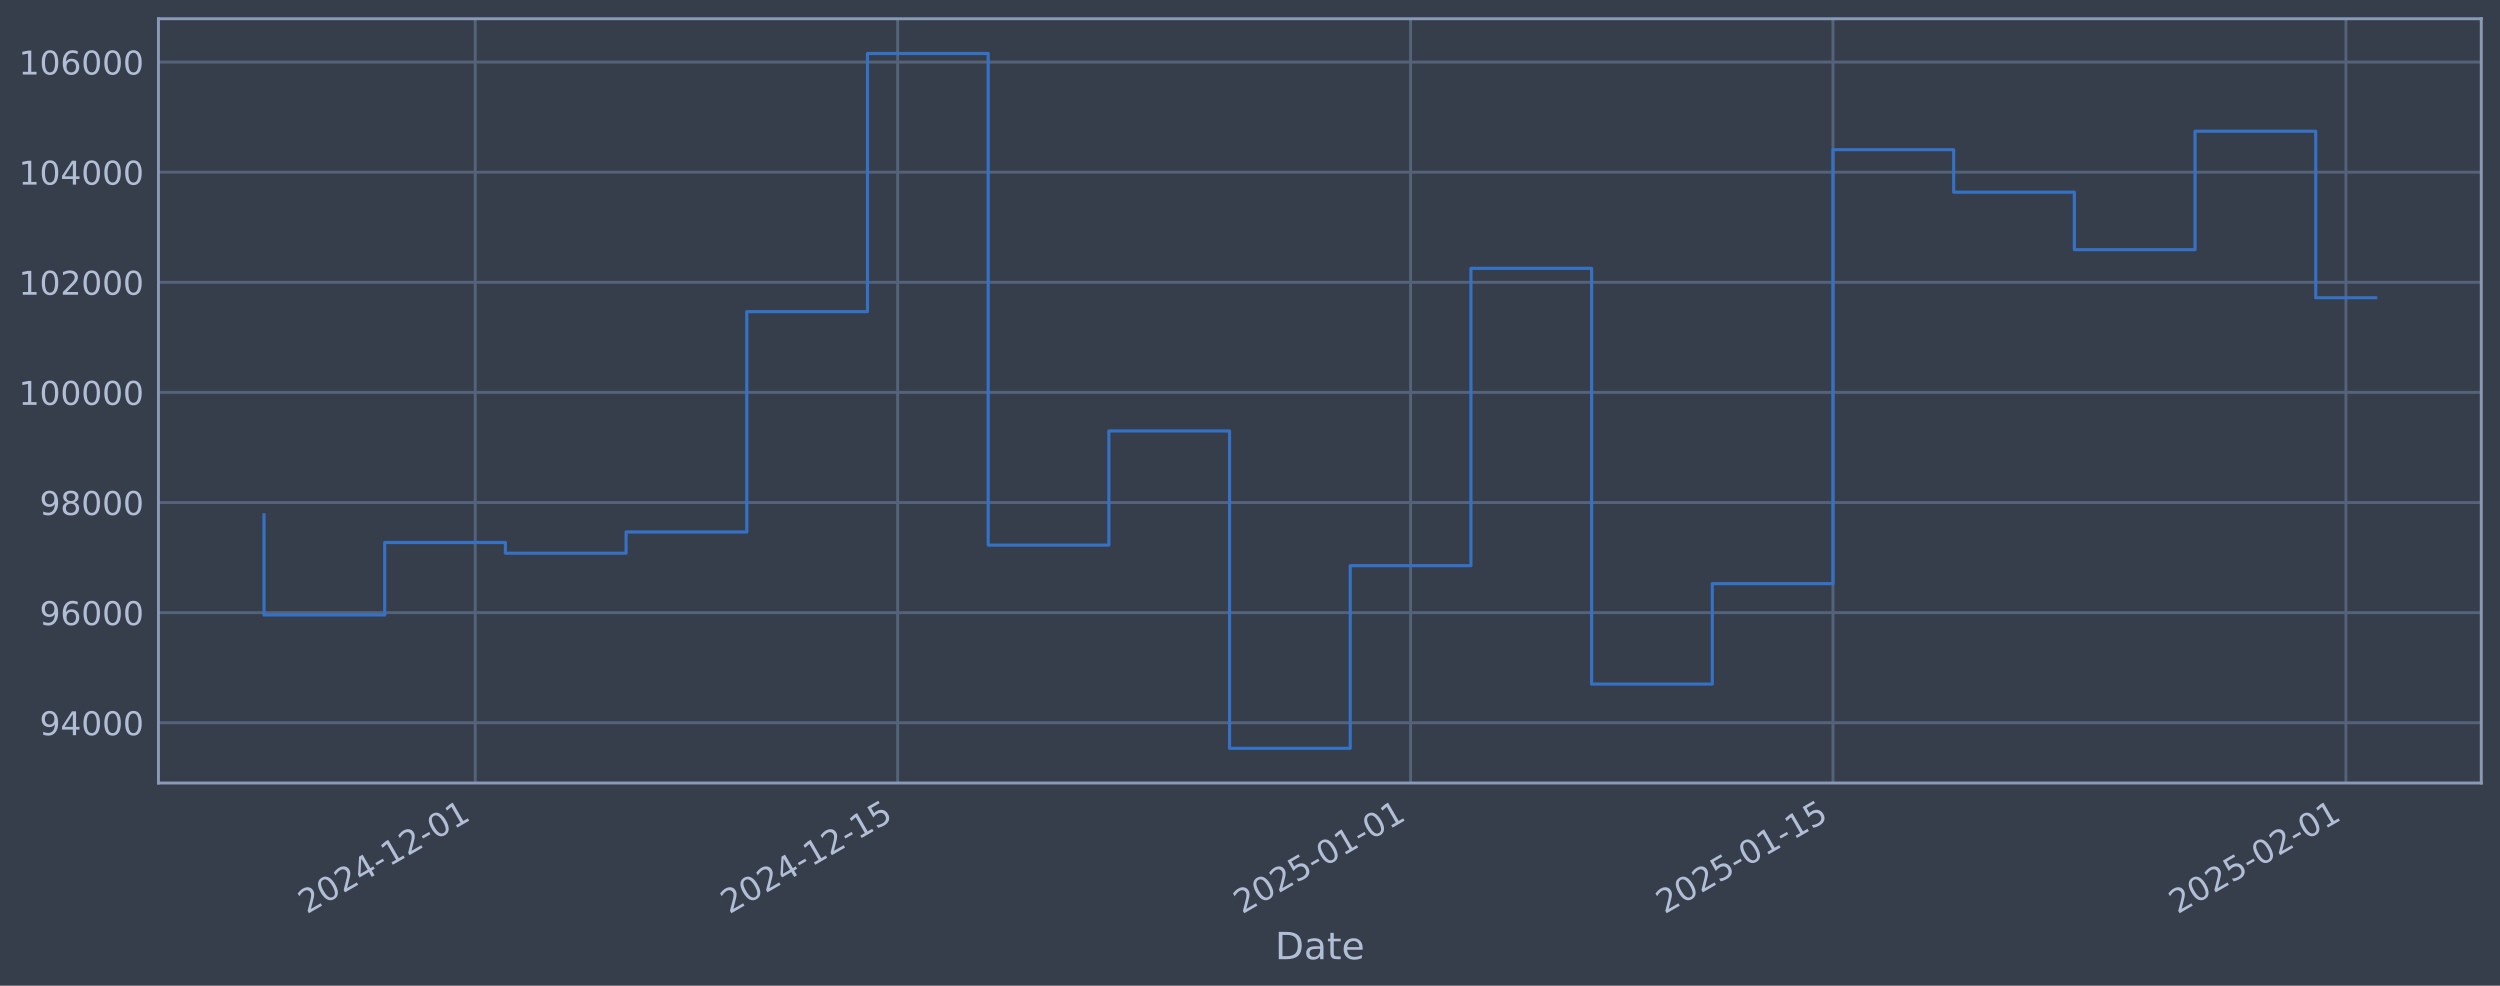
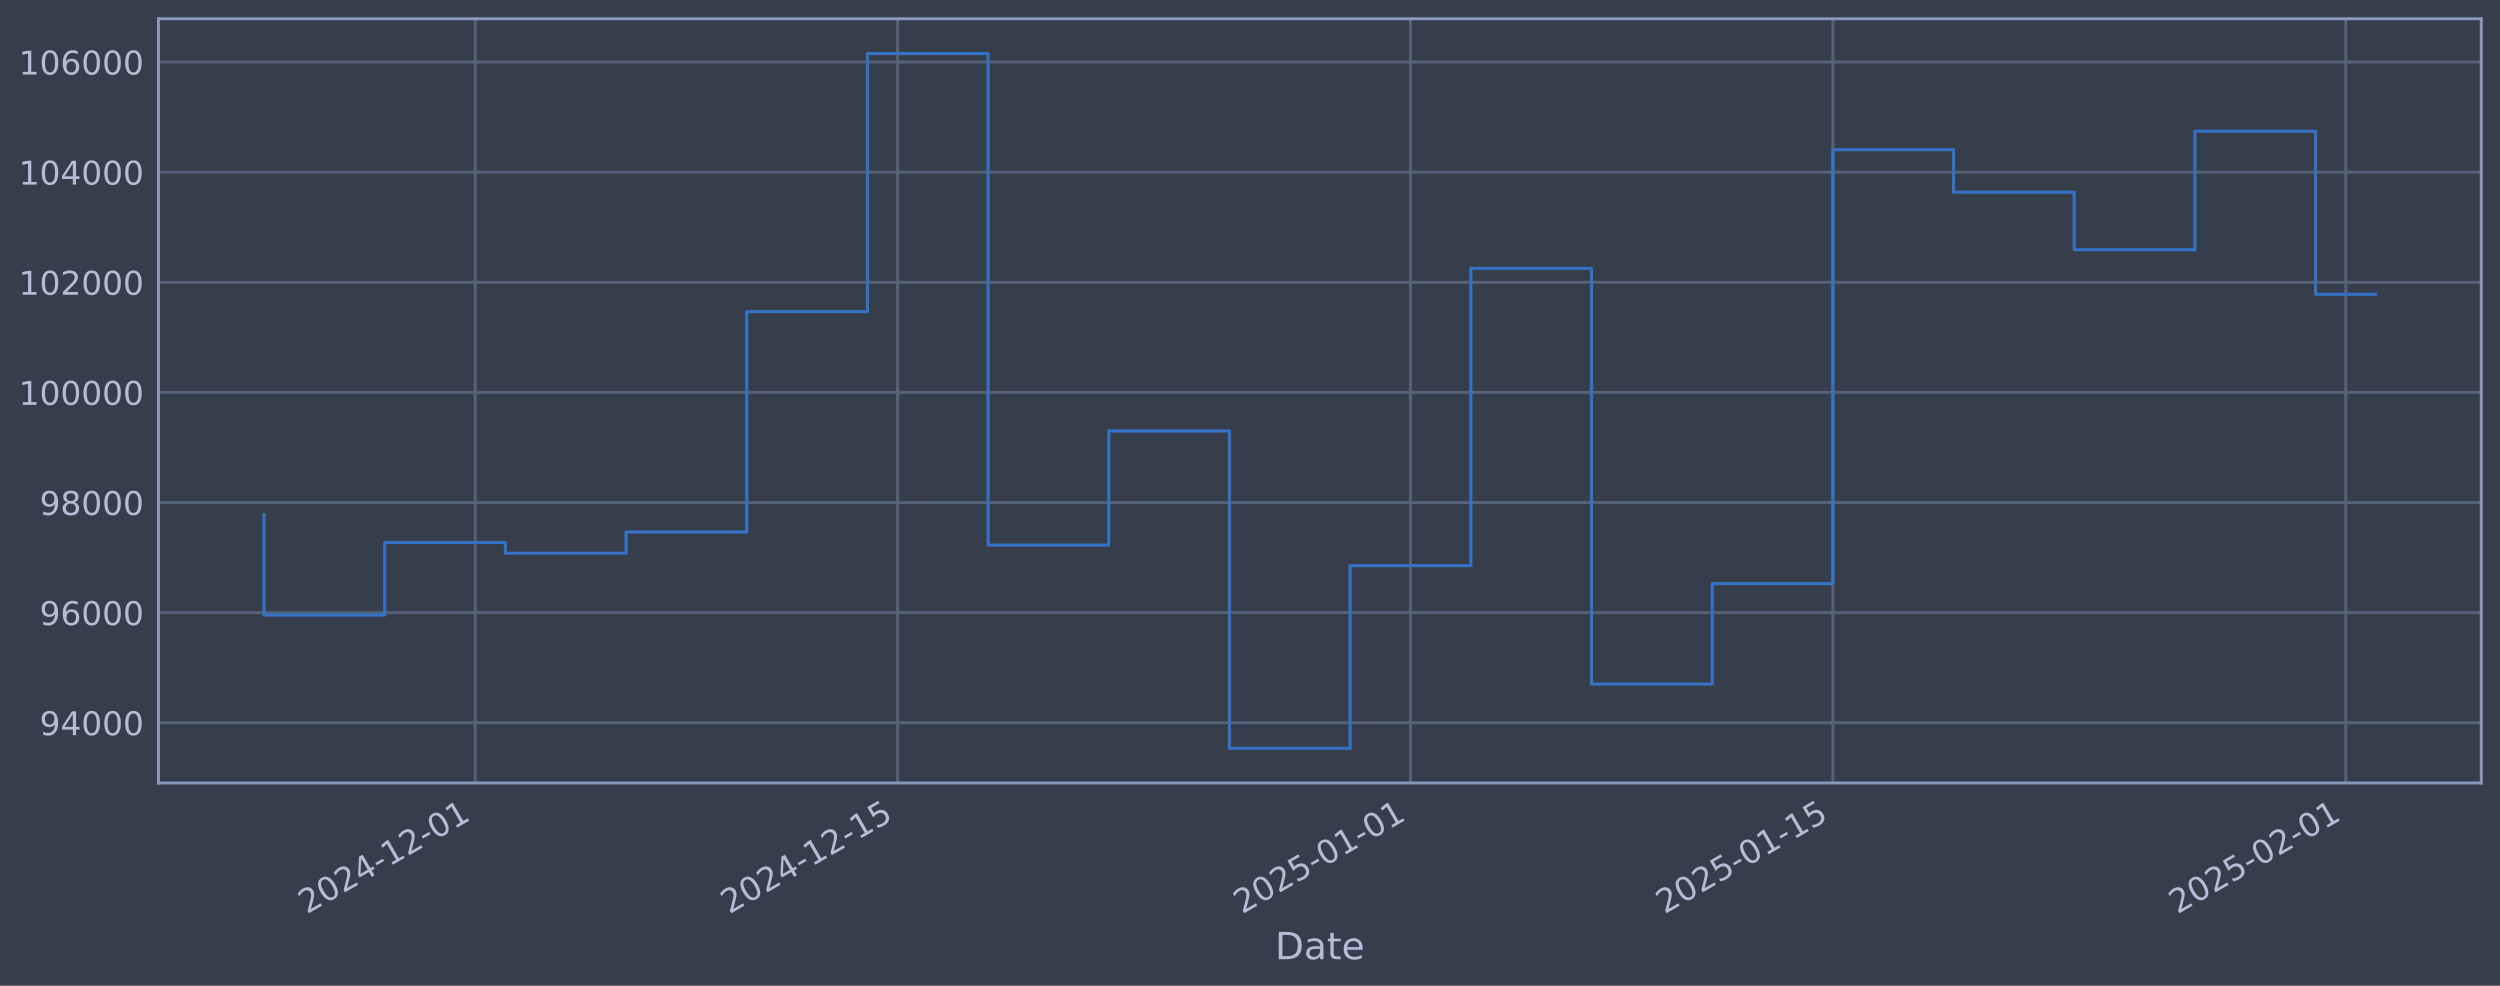
<svg xmlns="http://www.w3.org/2000/svg" xmlns:xlink="http://www.w3.org/1999/xlink" width="960.9pt" height="378.87pt" viewBox="0 0 960.9 378.87" version="1.1">
  <defs>
    <style type="text/css">*{stroke-linejoin: round; stroke-linecap: butt}</style>
  </defs>
  <g id="figure_1">
    <g id="patch_1">
      <path d="M 0 378.87  L 960.9 378.87  L 960.9 0  L 0 0  z " style="fill: #373e4b" />
    </g>
    <g id="axes_1">
      <g id="patch_2">
        <path d="M 60.901 300.96  L 953.701 300.96  L 953.701 7.2  L 60.901 7.2  z " style="fill: #373e4b" />
      </g>
      <g id="matplotlib.axis_1">
        <g id="xtick_1">
          <g id="line2d_1">
-             <path d="M 182.661 300.96  L 182.661 7.2  " clip-path="url(#p84dd08d021)" style="fill: none; stroke: #546379; stroke-width: 1.12; stroke-linecap: square" />
+             <path d="M 182.655 300.96  L 182.655 7.2  " clip-path="url(#p01e3670d7c)" style="fill: none; stroke: #546379; stroke-width: 1.12; stroke-linecap: square" />
          </g>
          <g id="line2d_2" />
          <g id="text_1">
-             <g style="fill: #b1bed6" transform="translate(117.9359 351.4642) rotate(-30) scale(0.126 -0.126)">
+             <g style="fill: #b1bed6" transform="translate(117.9294 351.4642) rotate(-30) scale(0.126 -0.126)">
              <defs>
                <path id="DejaVuSans-32" d="M 1228 531  L 3431 531  L 3431 0  L 469 0  L 469 531  Q 828 903 1448 1529  Q 2069 2156 2228 2338  Q 2531 2678 2651 2914  Q 2772 3150 2772 3378  Q 2772 3750 2511 3984  Q 2250 4219 1831 4219  Q 1534 4219 1204 4116  Q 875 4013 500 3803  L 500 4441  Q 881 4594 1212 4672  Q 1544 4750 1819 4750  Q 2544 4750 2975 4387  Q 3406 4025 3406 3419  Q 3406 3131 3298 2873  Q 3191 2616 2906 2266  Q 2828 2175 2409 1742  Q 1991 1309 1228 531  z " transform="scale(0.015625)" />
                <path id="DejaVuSans-30" d="M 2034 4250  Q 1547 4250 1301 3770  Q 1056 3291 1056 2328  Q 1056 1369 1301 889  Q 1547 409 2034 409  Q 2525 409 2770 889  Q 3016 1369 3016 2328  Q 3016 3291 2770 3770  Q 2525 4250 2034 4250  z M 2034 4750  Q 2819 4750 3233 4129  Q 3647 3509 3647 2328  Q 3647 1150 3233 529  Q 2819 -91 2034 -91  Q 1250 -91 836 529  Q 422 1150 422 2328  Q 422 3509 836 4129  Q 1250 4750 2034 4750  z " transform="scale(0.015625)" />
                <path id="DejaVuSans-34" d="M 2419 4116  L 825 1625  L 2419 1625  L 2419 4116  z M 2253 4666  L 3047 4666  L 3047 1625  L 3713 1625  L 3713 1100  L 3047 1100  L 3047 0  L 2419 0  L 2419 1100  L 313 1100  L 313 1709  L 2253 4666  z " transform="scale(0.015625)" />
                <path id="DejaVuSans-2d" d="M 313 2009  L 1997 2009  L 1997 1497  L 313 1497  L 313 2009  z " transform="scale(0.015625)" />
                <path id="DejaVuSans-31" d="M 794 531  L 1825 531  L 1825 4091  L 703 3866  L 703 4441  L 1819 4666  L 2450 4666  L 2450 531  L 3481 531  L 3481 0  L 794 0  L 794 531  z " transform="scale(0.015625)" />
              </defs>
              <use xlink:href="#DejaVuSans-32" />
              <use xlink:href="#DejaVuSans-30" transform="translate(63.62305 0)" />
              <use xlink:href="#DejaVuSans-32" transform="translate(127.2461 0)" />
              <use xlink:href="#DejaVuSans-34" transform="translate(190.8691 0)" />
              <use xlink:href="#DejaVuSans-2d" transform="translate(254.4922 0)" />
              <use xlink:href="#DejaVuSans-31" transform="translate(290.5762 0)" />
              <use xlink:href="#DejaVuSans-32" transform="translate(354.1992 0)" />
              <use xlink:href="#DejaVuSans-2d" transform="translate(417.8223 0)" />
              <use xlink:href="#DejaVuSans-30" transform="translate(453.9062 0)" />
              <use xlink:href="#DejaVuSans-31" transform="translate(517.5293 0)" />
            </g>
          </g>
        </g>
        <g id="xtick_2">
          <g id="line2d_3">
-             <path d="M 345.02 300.96  L 345.02 7.2  " clip-path="url(#p84dd08d021)" style="fill: none; stroke: #546379; stroke-width: 1.12; stroke-linecap: square" />
+             <path d="M 345 300.96  L 345 7.2  " clip-path="url(#p01e3670d7c)" style="fill: none; stroke: #546379; stroke-width: 1.12; stroke-linecap: square" />
          </g>
          <g id="line2d_4" />
          <g id="text_2">
-             <g style="fill: #b1bed6" transform="translate(280.2941 351.4642) rotate(-30) scale(0.126 -0.126)">
+             <g style="fill: #b1bed6" transform="translate(280.2746 351.4642) rotate(-30) scale(0.126 -0.126)">
              <defs>
                <path id="DejaVuSans-35" d="M 691 4666  L 3169 4666  L 3169 4134  L 1269 4134  L 1269 2991  Q 1406 3038 1543 3061  Q 1681 3084 1819 3084  Q 2600 3084 3056 2656  Q 3513 2228 3513 1497  Q 3513 744 3044 326  Q 2575 -91 1722 -91  Q 1428 -91 1123 -41  Q 819 9 494 109  L 494 744  Q 775 591 1075 516  Q 1375 441 1709 441  Q 2250 441 2565 725  Q 2881 1009 2881 1497  Q 2881 1984 2565 2268  Q 2250 2553 1709 2553  Q 1456 2553 1204 2497  Q 953 2441 691 2322  L 691 4666  z " transform="scale(0.015625)" />
              </defs>
              <use xlink:href="#DejaVuSans-32" />
              <use xlink:href="#DejaVuSans-30" transform="translate(63.62305 0)" />
              <use xlink:href="#DejaVuSans-32" transform="translate(127.2461 0)" />
              <use xlink:href="#DejaVuSans-34" transform="translate(190.8691 0)" />
              <use xlink:href="#DejaVuSans-2d" transform="translate(254.4922 0)" />
              <use xlink:href="#DejaVuSans-31" transform="translate(290.5762 0)" />
              <use xlink:href="#DejaVuSans-32" transform="translate(354.1992 0)" />
              <use xlink:href="#DejaVuSans-2d" transform="translate(417.8223 0)" />
              <use xlink:href="#DejaVuSans-31" transform="translate(453.9062 0)" />
              <use xlink:href="#DejaVuSans-35" transform="translate(517.5293 0)" />
            </g>
          </g>
        </g>
        <g id="xtick_3">
          <g id="line2d_5">
-             <path d="M 542.169 300.96  L 542.169 7.2  " clip-path="url(#p84dd08d021)" style="fill: none; stroke: #546379; stroke-width: 1.12; stroke-linecap: square" />
+             <path d="M 542.134 300.96  L 542.134 7.2  " clip-path="url(#p01e3670d7c)" style="fill: none; stroke: #546379; stroke-width: 1.12; stroke-linecap: square" />
          </g>
          <g id="line2d_6" />
          <g id="text_3">
-             <g style="fill: #b1bed6" transform="translate(477.4433 351.4642) rotate(-30) scale(0.126 -0.126)">
+             <g style="fill: #b1bed6" transform="translate(477.4081 351.4642) rotate(-30) scale(0.126 -0.126)">
              <use xlink:href="#DejaVuSans-32" />
              <use xlink:href="#DejaVuSans-30" transform="translate(63.62305 0)" />
              <use xlink:href="#DejaVuSans-32" transform="translate(127.2461 0)" />
              <use xlink:href="#DejaVuSans-35" transform="translate(190.8691 0)" />
              <use xlink:href="#DejaVuSans-2d" transform="translate(254.4922 0)" />
              <use xlink:href="#DejaVuSans-30" transform="translate(290.5762 0)" />
              <use xlink:href="#DejaVuSans-31" transform="translate(354.1992 0)" />
              <use xlink:href="#DejaVuSans-2d" transform="translate(417.8223 0)" />
              <use xlink:href="#DejaVuSans-30" transform="translate(453.9062 0)" />
              <use xlink:href="#DejaVuSans-31" transform="translate(517.5293 0)" />
            </g>
          </g>
        </g>
        <g id="xtick_4">
          <g id="line2d_7">
-             <path d="M 704.527 300.96  L 704.527 7.2  " clip-path="url(#p84dd08d021)" style="fill: none; stroke: #546379; stroke-width: 1.12; stroke-linecap: square" />
+             <path d="M 704.479 300.96  L 704.479 7.2  " clip-path="url(#p01e3670d7c)" style="fill: none; stroke: #546379; stroke-width: 1.12; stroke-linecap: square" />
          </g>
          <g id="line2d_8" />
          <g id="text_4">
-             <g style="fill: #b1bed6" transform="translate(639.8015 351.4642) rotate(-30) scale(0.126 -0.126)">
+             <g style="fill: #b1bed6" transform="translate(639.7533 351.4642) rotate(-30) scale(0.126 -0.126)">
              <use xlink:href="#DejaVuSans-32" />
              <use xlink:href="#DejaVuSans-30" transform="translate(63.62305 0)" />
              <use xlink:href="#DejaVuSans-32" transform="translate(127.2461 0)" />
              <use xlink:href="#DejaVuSans-35" transform="translate(190.8691 0)" />
              <use xlink:href="#DejaVuSans-2d" transform="translate(254.4922 0)" />
              <use xlink:href="#DejaVuSans-30" transform="translate(290.5762 0)" />
              <use xlink:href="#DejaVuSans-31" transform="translate(354.1992 0)" />
              <use xlink:href="#DejaVuSans-2d" transform="translate(417.8223 0)" />
              <use xlink:href="#DejaVuSans-31" transform="translate(453.9062 0)" />
              <use xlink:href="#DejaVuSans-35" transform="translate(517.5293 0)" />
            </g>
          </g>
        </g>
        <g id="xtick_5">
          <g id="line2d_9">
-             <path d="M 901.676 300.96  L 901.676 7.2  " clip-path="url(#p84dd08d021)" style="fill: none; stroke: #546379; stroke-width: 1.12; stroke-linecap: square" />
+             <path d="M 901.612 300.96  L 901.612 7.2  " clip-path="url(#p01e3670d7c)" style="fill: none; stroke: #546379; stroke-width: 1.12; stroke-linecap: square" />
          </g>
          <g id="line2d_10" />
          <g id="text_5">
-             <g style="fill: #b1bed6" transform="translate(836.9508 351.4642) rotate(-30) scale(0.126 -0.126)">
+             <g style="fill: #b1bed6" transform="translate(836.8867 351.4642) rotate(-30) scale(0.126 -0.126)">
              <use xlink:href="#DejaVuSans-32" />
              <use xlink:href="#DejaVuSans-30" transform="translate(63.62305 0)" />
              <use xlink:href="#DejaVuSans-32" transform="translate(127.2461 0)" />
              <use xlink:href="#DejaVuSans-35" transform="translate(190.8691 0)" />
              <use xlink:href="#DejaVuSans-2d" transform="translate(254.4922 0)" />
              <use xlink:href="#DejaVuSans-30" transform="translate(290.5762 0)" />
              <use xlink:href="#DejaVuSans-32" transform="translate(354.1992 0)" />
              <use xlink:href="#DejaVuSans-2d" transform="translate(417.8223 0)" />
              <use xlink:href="#DejaVuSans-30" transform="translate(453.9062 0)" />
              <use xlink:href="#DejaVuSans-31" transform="translate(517.5293 0)" />
            </g>
          </g>
        </g>
        <g id="text_6">
          <g style="fill: #b1bed6" transform="translate(490.0914 368.6753) scale(0.144 -0.144)">
            <defs>
              <path id="DejaVuSans-44" d="M 1259 4147  L 1259 519  L 2022 519  Q 2988 519 3436 956  Q 3884 1394 3884 2338  Q 3884 3275 3436 3711  Q 2988 4147 2022 4147  L 1259 4147  z M 628 4666  L 1925 4666  Q 3281 4666 3915 4102  Q 4550 3538 4550 2338  Q 4550 1131 3912 565  Q 3275 0 1925 0  L 628 0  L 628 4666  z " transform="scale(0.015625)" />
              <path id="DejaVuSans-61" d="M 2194 1759  Q 1497 1759 1228 1600  Q 959 1441 959 1056  Q 959 750 1161 570  Q 1363 391 1709 391  Q 2188 391 2477 730  Q 2766 1069 2766 1631  L 2766 1759  L 2194 1759  z M 3341 1997  L 3341 0  L 2766 0  L 2766 531  Q 2569 213 2275 61  Q 1981 -91 1556 -91  Q 1019 -91 701 211  Q 384 513 384 1019  Q 384 1609 779 1909  Q 1175 2209 1959 2209  L 2766 2209  L 2766 2266  Q 2766 2663 2505 2880  Q 2244 3097 1772 3097  Q 1472 3097 1187 3025  Q 903 2953 641 2809  L 641 3341  Q 956 3463 1253 3523  Q 1550 3584 1831 3584  Q 2591 3584 2966 3190  Q 3341 2797 3341 1997  z " transform="scale(0.015625)" />
              <path id="DejaVuSans-74" d="M 1172 4494  L 1172 3500  L 2356 3500  L 2356 3053  L 1172 3053  L 1172 1153  Q 1172 725 1289 603  Q 1406 481 1766 481  L 2356 481  L 2356 0  L 1766 0  Q 1100 0 847 248  Q 594 497 594 1153  L 594 3053  L 172 3053  L 172 3500  L 594 3500  L 594 4494  L 1172 4494  z " transform="scale(0.015625)" />
              <path id="DejaVuSans-65" d="M 3597 1894  L 3597 1613  L 953 1613  Q 991 1019 1311 708  Q 1631 397 2203 397  Q 2534 397 2845 478  Q 3156 559 3463 722  L 3463 178  Q 3153 47 2828 -22  Q 2503 -91 2169 -91  Q 1331 -91 842 396  Q 353 884 353 1716  Q 353 2575 817 3079  Q 1281 3584 2069 3584  Q 2775 3584 3186 3129  Q 3597 2675 3597 1894  z M 3022 2063  Q 3016 2534 2758 2815  Q 2500 3097 2075 3097  Q 1594 3097 1305 2825  Q 1016 2553 972 2059  L 3022 2063  z " transform="scale(0.015625)" />
            </defs>
            <use xlink:href="#DejaVuSans-44" />
            <use xlink:href="#DejaVuSans-61" transform="translate(77.00195 0)" />
            <use xlink:href="#DejaVuSans-74" transform="translate(138.2812 0)" />
            <use xlink:href="#DejaVuSans-65" transform="translate(177.4902 0)" />
          </g>
        </g>
      </g>
      <g id="matplotlib.axis_2">
        <g id="ytick_1">
          <g id="line2d_11">
-             <path d="M 60.901 277.797  L 953.701 277.797  " clip-path="url(#p84dd08d021)" style="fill: none; stroke: #546379; stroke-width: 1.12; stroke-linecap: square" />
+             <path d="M 60.901 277.797  L 953.701 277.797  " clip-path="url(#p01e3670d7c)" style="fill: none; stroke: #546379; stroke-width: 1.12; stroke-linecap: square" />
          </g>
          <g id="line2d_12" />
          <g id="text_7">
            <g style="fill: #b1bed6" transform="translate(15.21675 282.5841) scale(0.126 -0.126)">
              <defs>
                <path id="DejaVuSans-39" d="M 703 97  L 703 672  Q 941 559 1184 500  Q 1428 441 1663 441  Q 2288 441 2617 861  Q 2947 1281 2994 2138  Q 2813 1869 2534 1725  Q 2256 1581 1919 1581  Q 1219 1581 811 2004  Q 403 2428 403 3163  Q 403 3881 828 4315  Q 1253 4750 1959 4750  Q 2769 4750 3195 4129  Q 3622 3509 3622 2328  Q 3622 1225 3098 567  Q 2575 -91 1691 -91  Q 1453 -91 1209 -44  Q 966 3 703 97  z M 1959 2075  Q 2384 2075 2632 2365  Q 2881 2656 2881 3163  Q 2881 3666 2632 3958  Q 2384 4250 1959 4250  Q 1534 4250 1286 3958  Q 1038 3666 1038 3163  Q 1038 2656 1286 2365  Q 1534 2075 1959 2075  z " transform="scale(0.015625)" />
              </defs>
              <use xlink:href="#DejaVuSans-39" />
              <use xlink:href="#DejaVuSans-34" transform="translate(63.62305 0)" />
              <use xlink:href="#DejaVuSans-30" transform="translate(127.2461 0)" />
              <use xlink:href="#DejaVuSans-30" transform="translate(190.8691 0)" />
              <use xlink:href="#DejaVuSans-30" transform="translate(254.4922 0)" />
            </g>
          </g>
        </g>
        <g id="ytick_2">
          <g id="line2d_13">
-             <path d="M 60.901 235.473  L 953.701 235.473  " clip-path="url(#p84dd08d021)" style="fill: none; stroke: #546379; stroke-width: 1.12; stroke-linecap: square" />
+             <path d="M 60.901 235.473  L 953.701 235.473  " clip-path="url(#p01e3670d7c)" style="fill: none; stroke: #546379; stroke-width: 1.12; stroke-linecap: square" />
          </g>
          <g id="line2d_14" />
          <g id="text_8">
            <g style="fill: #b1bed6" transform="translate(15.21675 240.2602) scale(0.126 -0.126)">
              <defs>
                <path id="DejaVuSans-36" d="M 2113 2584  Q 1688 2584 1439 2293  Q 1191 2003 1191 1497  Q 1191 994 1439 701  Q 1688 409 2113 409  Q 2538 409 2786 701  Q 3034 994 3034 1497  Q 3034 2003 2786 2293  Q 2538 2584 2113 2584  z M 3366 4563  L 3366 3988  Q 3128 4100 2886 4159  Q 2644 4219 2406 4219  Q 1781 4219 1451 3797  Q 1122 3375 1075 2522  Q 1259 2794 1537 2939  Q 1816 3084 2150 3084  Q 2853 3084 3261 2657  Q 3669 2231 3669 1497  Q 3669 778 3244 343  Q 2819 -91 2113 -91  Q 1303 -91 875 529  Q 447 1150 447 2328  Q 447 3434 972 4092  Q 1497 4750 2381 4750  Q 2619 4750 2861 4703  Q 3103 4656 3366 4563  z " transform="scale(0.015625)" />
              </defs>
              <use xlink:href="#DejaVuSans-39" />
              <use xlink:href="#DejaVuSans-36" transform="translate(63.62305 0)" />
              <use xlink:href="#DejaVuSans-30" transform="translate(127.2461 0)" />
              <use xlink:href="#DejaVuSans-30" transform="translate(190.8691 0)" />
              <use xlink:href="#DejaVuSans-30" transform="translate(254.4922 0)" />
            </g>
          </g>
        </g>
        <g id="ytick_3">
          <g id="line2d_15">
-             <path d="M 60.901 193.149  L 953.701 193.149  " clip-path="url(#p84dd08d021)" style="fill: none; stroke: #546379; stroke-width: 1.12; stroke-linecap: square" />
+             <path d="M 60.901 193.149  L 953.701 193.149  " clip-path="url(#p01e3670d7c)" style="fill: none; stroke: #546379; stroke-width: 1.12; stroke-linecap: square" />
          </g>
          <g id="line2d_16" />
          <g id="text_9">
            <g style="fill: #b1bed6" transform="translate(15.21675 197.9364) scale(0.126 -0.126)">
              <defs>
                <path id="DejaVuSans-38" d="M 2034 2216  Q 1584 2216 1326 1975  Q 1069 1734 1069 1313  Q 1069 891 1326 650  Q 1584 409 2034 409  Q 2484 409 2743 651  Q 3003 894 3003 1313  Q 3003 1734 2745 1975  Q 2488 2216 2034 2216  z M 1403 2484  Q 997 2584 770 2862  Q 544 3141 544 3541  Q 544 4100 942 4425  Q 1341 4750 2034 4750  Q 2731 4750 3128 4425  Q 3525 4100 3525 3541  Q 3525 3141 3298 2862  Q 3072 2584 2669 2484  Q 3125 2378 3379 2068  Q 3634 1759 3634 1313  Q 3634 634 3220 271  Q 2806 -91 2034 -91  Q 1263 -91 848 271  Q 434 634 434 1313  Q 434 1759 690 2068  Q 947 2378 1403 2484  z M 1172 3481  Q 1172 3119 1398 2916  Q 1625 2713 2034 2713  Q 2441 2713 2670 2916  Q 2900 3119 2900 3481  Q 2900 3844 2670 4047  Q 2441 4250 2034 4250  Q 1625 4250 1398 4047  Q 1172 3844 1172 3481  z " transform="scale(0.015625)" />
              </defs>
              <use xlink:href="#DejaVuSans-39" />
              <use xlink:href="#DejaVuSans-38" transform="translate(63.62305 0)" />
              <use xlink:href="#DejaVuSans-30" transform="translate(127.2461 0)" />
              <use xlink:href="#DejaVuSans-30" transform="translate(190.8691 0)" />
              <use xlink:href="#DejaVuSans-30" transform="translate(254.4922 0)" />
            </g>
          </g>
        </g>
        <g id="ytick_4">
          <g id="line2d_17">
-             <path d="M 60.901 150.826  L 953.701 150.826  " clip-path="url(#p84dd08d021)" style="fill: none; stroke: #546379; stroke-width: 1.12; stroke-linecap: square" />
+             <path d="M 60.901 150.826  L 953.701 150.826  " clip-path="url(#p01e3670d7c)" style="fill: none; stroke: #546379; stroke-width: 1.12; stroke-linecap: square" />
          </g>
          <g id="line2d_18" />
          <g id="text_10">
            <g style="fill: #b1bed6" transform="translate(7.2 155.6126) scale(0.126 -0.126)">
              <use xlink:href="#DejaVuSans-31" />
              <use xlink:href="#DejaVuSans-30" transform="translate(63.62305 0)" />
              <use xlink:href="#DejaVuSans-30" transform="translate(127.2461 0)" />
              <use xlink:href="#DejaVuSans-30" transform="translate(190.8691 0)" />
              <use xlink:href="#DejaVuSans-30" transform="translate(254.4922 0)" />
              <use xlink:href="#DejaVuSans-30" transform="translate(318.1152 0)" />
            </g>
          </g>
        </g>
        <g id="ytick_5">
          <g id="line2d_19">
-             <path d="M 60.901 108.502  L 953.701 108.502  " clip-path="url(#p84dd08d021)" style="fill: none; stroke: #546379; stroke-width: 1.12; stroke-linecap: square" />
+             <path d="M 60.901 108.502  L 953.701 108.502  " clip-path="url(#p01e3670d7c)" style="fill: none; stroke: #546379; stroke-width: 1.12; stroke-linecap: square" />
          </g>
          <g id="line2d_20" />
          <g id="text_11">
            <g style="fill: #b1bed6" transform="translate(7.2 113.2888) scale(0.126 -0.126)">
              <use xlink:href="#DejaVuSans-31" />
              <use xlink:href="#DejaVuSans-30" transform="translate(63.62305 0)" />
              <use xlink:href="#DejaVuSans-32" transform="translate(127.2461 0)" />
              <use xlink:href="#DejaVuSans-30" transform="translate(190.8691 0)" />
              <use xlink:href="#DejaVuSans-30" transform="translate(254.4922 0)" />
              <use xlink:href="#DejaVuSans-30" transform="translate(318.1152 0)" />
            </g>
          </g>
        </g>
        <g id="ytick_6">
          <g id="line2d_21">
-             <path d="M 60.901 66.178  L 953.701 66.178  " clip-path="url(#p84dd08d021)" style="fill: none; stroke: #546379; stroke-width: 1.12; stroke-linecap: square" />
+             <path d="M 60.901 66.178  L 953.701 66.178  " clip-path="url(#p01e3670d7c)" style="fill: none; stroke: #546379; stroke-width: 1.12; stroke-linecap: square" />
          </g>
          <g id="line2d_22" />
          <g id="text_12">
            <g style="fill: #b1bed6" transform="translate(7.2 70.96502) scale(0.126 -0.126)">
              <use xlink:href="#DejaVuSans-31" />
              <use xlink:href="#DejaVuSans-30" transform="translate(63.62305 0)" />
              <use xlink:href="#DejaVuSans-34" transform="translate(127.2461 0)" />
              <use xlink:href="#DejaVuSans-30" transform="translate(190.8691 0)" />
              <use xlink:href="#DejaVuSans-30" transform="translate(254.4922 0)" />
              <use xlink:href="#DejaVuSans-30" transform="translate(318.1152 0)" />
            </g>
          </g>
        </g>
        <g id="ytick_7">
          <g id="line2d_23">
-             <path d="M 60.901 23.854  L 953.701 23.854  " clip-path="url(#p84dd08d021)" style="fill: none; stroke: #546379; stroke-width: 1.12; stroke-linecap: square" />
+             <path d="M 60.901 23.854  L 953.701 23.854  " clip-path="url(#p01e3670d7c)" style="fill: none; stroke: #546379; stroke-width: 1.12; stroke-linecap: square" />
          </g>
          <g id="line2d_24" />
          <g id="text_13">
            <g style="fill: #b1bed6" transform="translate(7.2 28.64121) scale(0.126 -0.126)">
              <use xlink:href="#DejaVuSans-31" />
              <use xlink:href="#DejaVuSans-30" transform="translate(63.62305 0)" />
              <use xlink:href="#DejaVuSans-36" transform="translate(127.2461 0)" />
              <use xlink:href="#DejaVuSans-30" transform="translate(190.8691 0)" />
              <use xlink:href="#DejaVuSans-30" transform="translate(254.4922 0)" />
              <use xlink:href="#DejaVuSans-30" transform="translate(318.1152 0)" />
            </g>
          </g>
        </g>
      </g>
      <g id="line2d_25">
-         <path d="M 101.482 197.87  L 101.482 236.383  L 147.87 236.383  L 147.87 208.521  L 194.258 208.521  L 194.258 212.628  L 240.646 212.628  L 240.646 204.459  L 287.035 204.459  L 287.035 119.77  L 333.423 119.77  L 333.423 20.553  L 379.811 20.553  L 379.811 209.517  L 426.199 209.517  L 426.199 165.636  L 472.587 165.636  L 472.587 287.607  L 518.975 287.607  L 518.975 217.409  L 565.363 217.409  L 565.363 103.141  L 611.751 103.141  L 611.751 262.927  L 658.139 262.927  L 658.139 224.318  L 704.527 224.318  L 704.527 57.525  L 750.915 57.525  L 750.915 73.859  L 797.303 73.859  L 797.303 95.961  L 843.691 95.961  L 843.691 50.434  L 890.079 50.434  L 890.079 114.436  L 913.119 114.436  " clip-path="url(#p84dd08d021)" style="fill: none; stroke: #3572c6; stroke-width: 1.2; stroke-linecap: square" />
+         <path d="M 101.482 197.87  L 101.482 236.383  L 147.867 236.383  L 147.867 208.521  L 194.251 208.521  L 194.251 212.628  L 240.635 212.628  L 240.635 204.459  L 287.02 204.459  L 287.02 119.77  L 333.404 119.77  L 333.404 20.553  L 379.788 20.553  L 379.788 209.517  L 426.173 209.517  L 426.173 165.636  L 472.557 165.636  L 472.557 287.607  L 518.941 287.607  L 518.941 217.409  L 565.326 217.409  L 565.326 103.141  L 611.71 103.141  L 611.71 262.927  L 658.094 262.927  L 658.094 224.318  L 704.479 224.318  L 704.479 57.525  L 750.863 57.525  L 750.863 73.859  L 797.247 73.859  L 797.247 95.961  L 843.632 95.961  L 843.632 50.434  L 890.016 50.434  L 890.016 113.12  L 913.119 113.12  " clip-path="url(#p01e3670d7c)" style="fill: none; stroke: #3572c6; stroke-width: 1.2; stroke-linecap: square" />
      </g>
      <g id="patch_3">
        <path d="M 60.901 300.96  L 60.901 7.2  " style="fill: none; stroke: #899ab8; stroke-width: 1.12; stroke-linejoin: miter; stroke-linecap: square" />
      </g>
      <g id="patch_4">
        <path d="M 953.701 300.96  L 953.701 7.2  " style="fill: none; stroke: #899ab8; stroke-width: 1.12; stroke-linejoin: miter; stroke-linecap: square" />
      </g>
      <g id="patch_5">
        <path d="M 60.901 300.96  L 953.701 300.96  " style="fill: none; stroke: #899ab8; stroke-width: 1.12; stroke-linejoin: miter; stroke-linecap: square" />
      </g>
      <g id="patch_6">
        <path d="M 60.901 7.2  L 953.701 7.2  " style="fill: none; stroke: #899ab8; stroke-width: 1.12; stroke-linejoin: miter; stroke-linecap: square" />
      </g>
    </g>
  </g>
  <defs>
-     <clipPath id="p84dd08d021">
+     <clipPath id="p01e3670d7c">
      <rect x="60.901" y="7.2" width="892.8" height="293.76" />
    </clipPath>
  </defs>
</svg>
